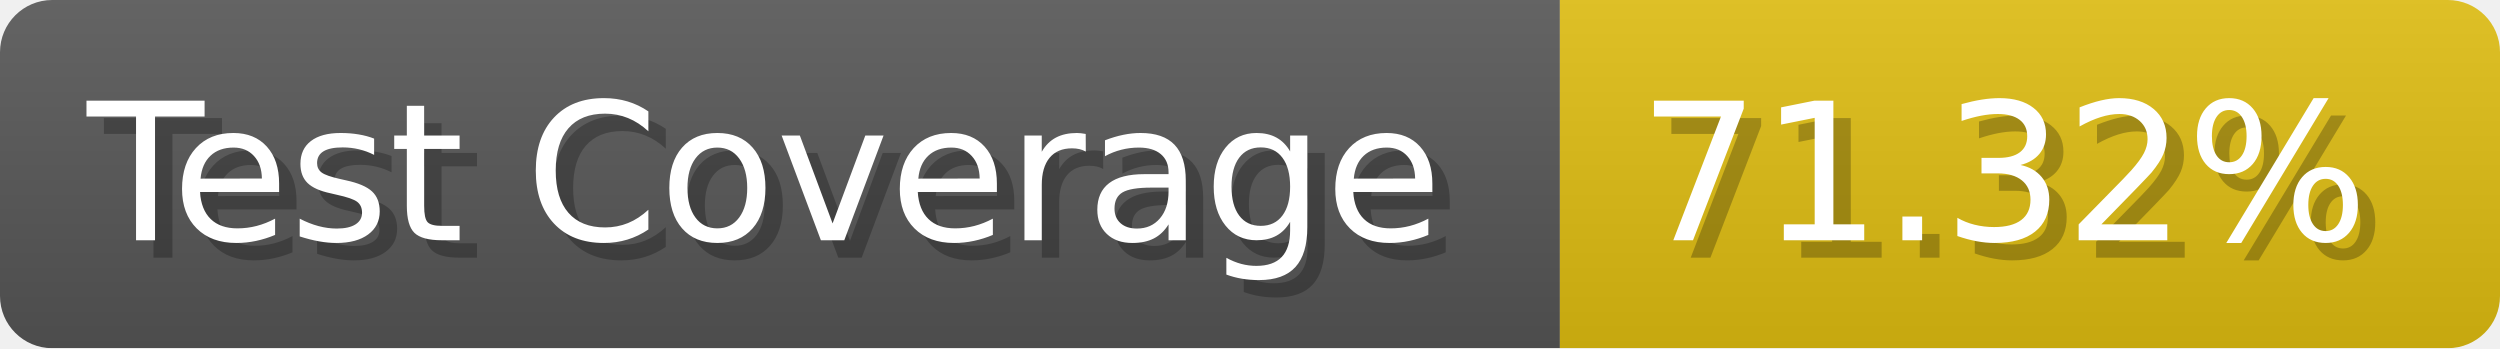
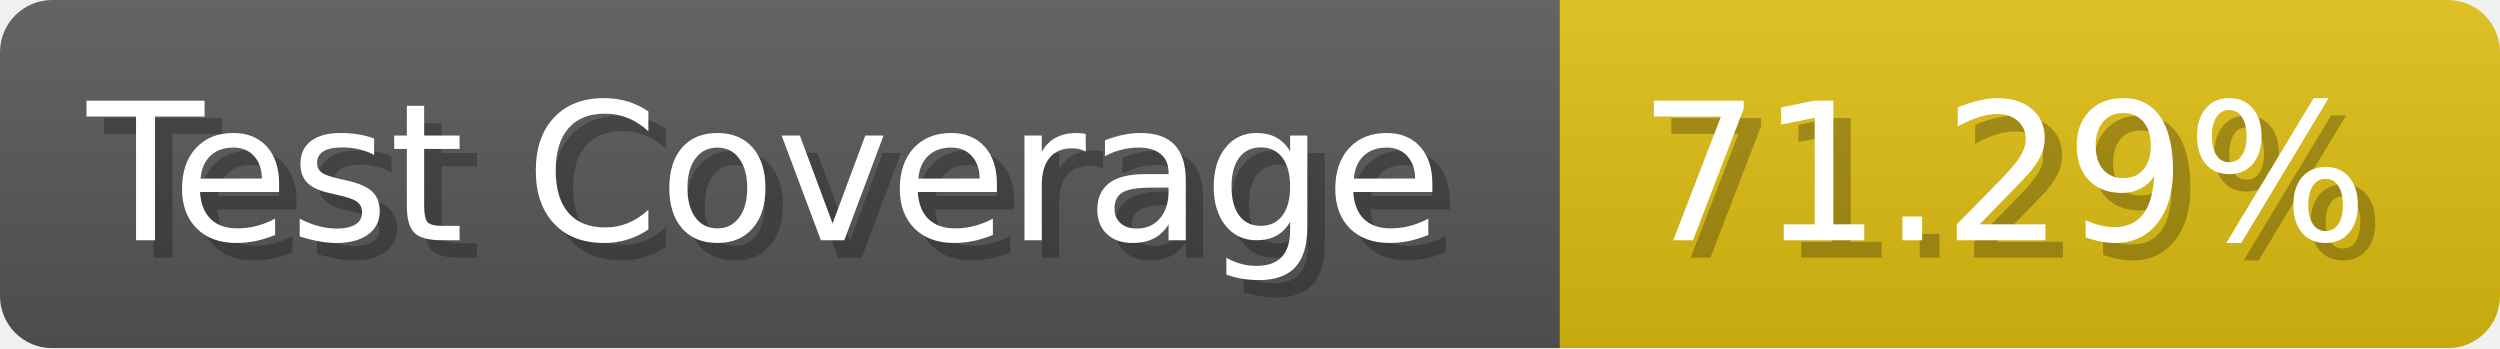
- <svg xmlns="http://www.w3.org/2000/svg" width="143.6" height="20" viewBox="0 0 1436 200" role="img" aria-label="Test Coverage: 71.32%">
+ <svg xmlns="http://www.w3.org/2000/svg" width="143.6" height="20" viewBox="0 0 1436 200" role="img" aria-label="Test Coverage: 71.29%">
  <linearGradient id="a" x2="0" y2="100%">
    <stop offset="0" stop-opacity=".1" stop-color="#EEE" />
    <stop offset="1" stop-opacity=".1" />
  </linearGradient>
  <mask id="m">
    <rect width="1436" height="200" rx="30" fill="#FFF" />
  </mask>
  <g mask="url(#m)">
    <rect width="896" height="200" fill="#555" />
    <rect width="540" height="200" fill="#DB1" x="896" />
    <rect width="1436" height="200" fill="url(#a)" />
  </g>
  <g aria-hidden="true" fill="#fff" text-anchor="start" font-family="Verdana,DejaVu Sans,sans-serif" font-size="110">
    <text x="60" y="148" textLength="796" fill="#000" opacity="0.25">Test Coverage</text>
    <text x="50" y="138" textLength="796">Test Coverage</text>
-     <text x="951" y="148" textLength="440" fill="#000" opacity="0.25">71.32%</text>
-     <text x="941" y="138" textLength="440">71.32%</text>
+     <text x="951" y="148" textLength="440" fill="#000" opacity="0.25">71.29%</text>
+     <text x="941" y="138" textLength="440">71.29%</text>
  </g>
</svg>
